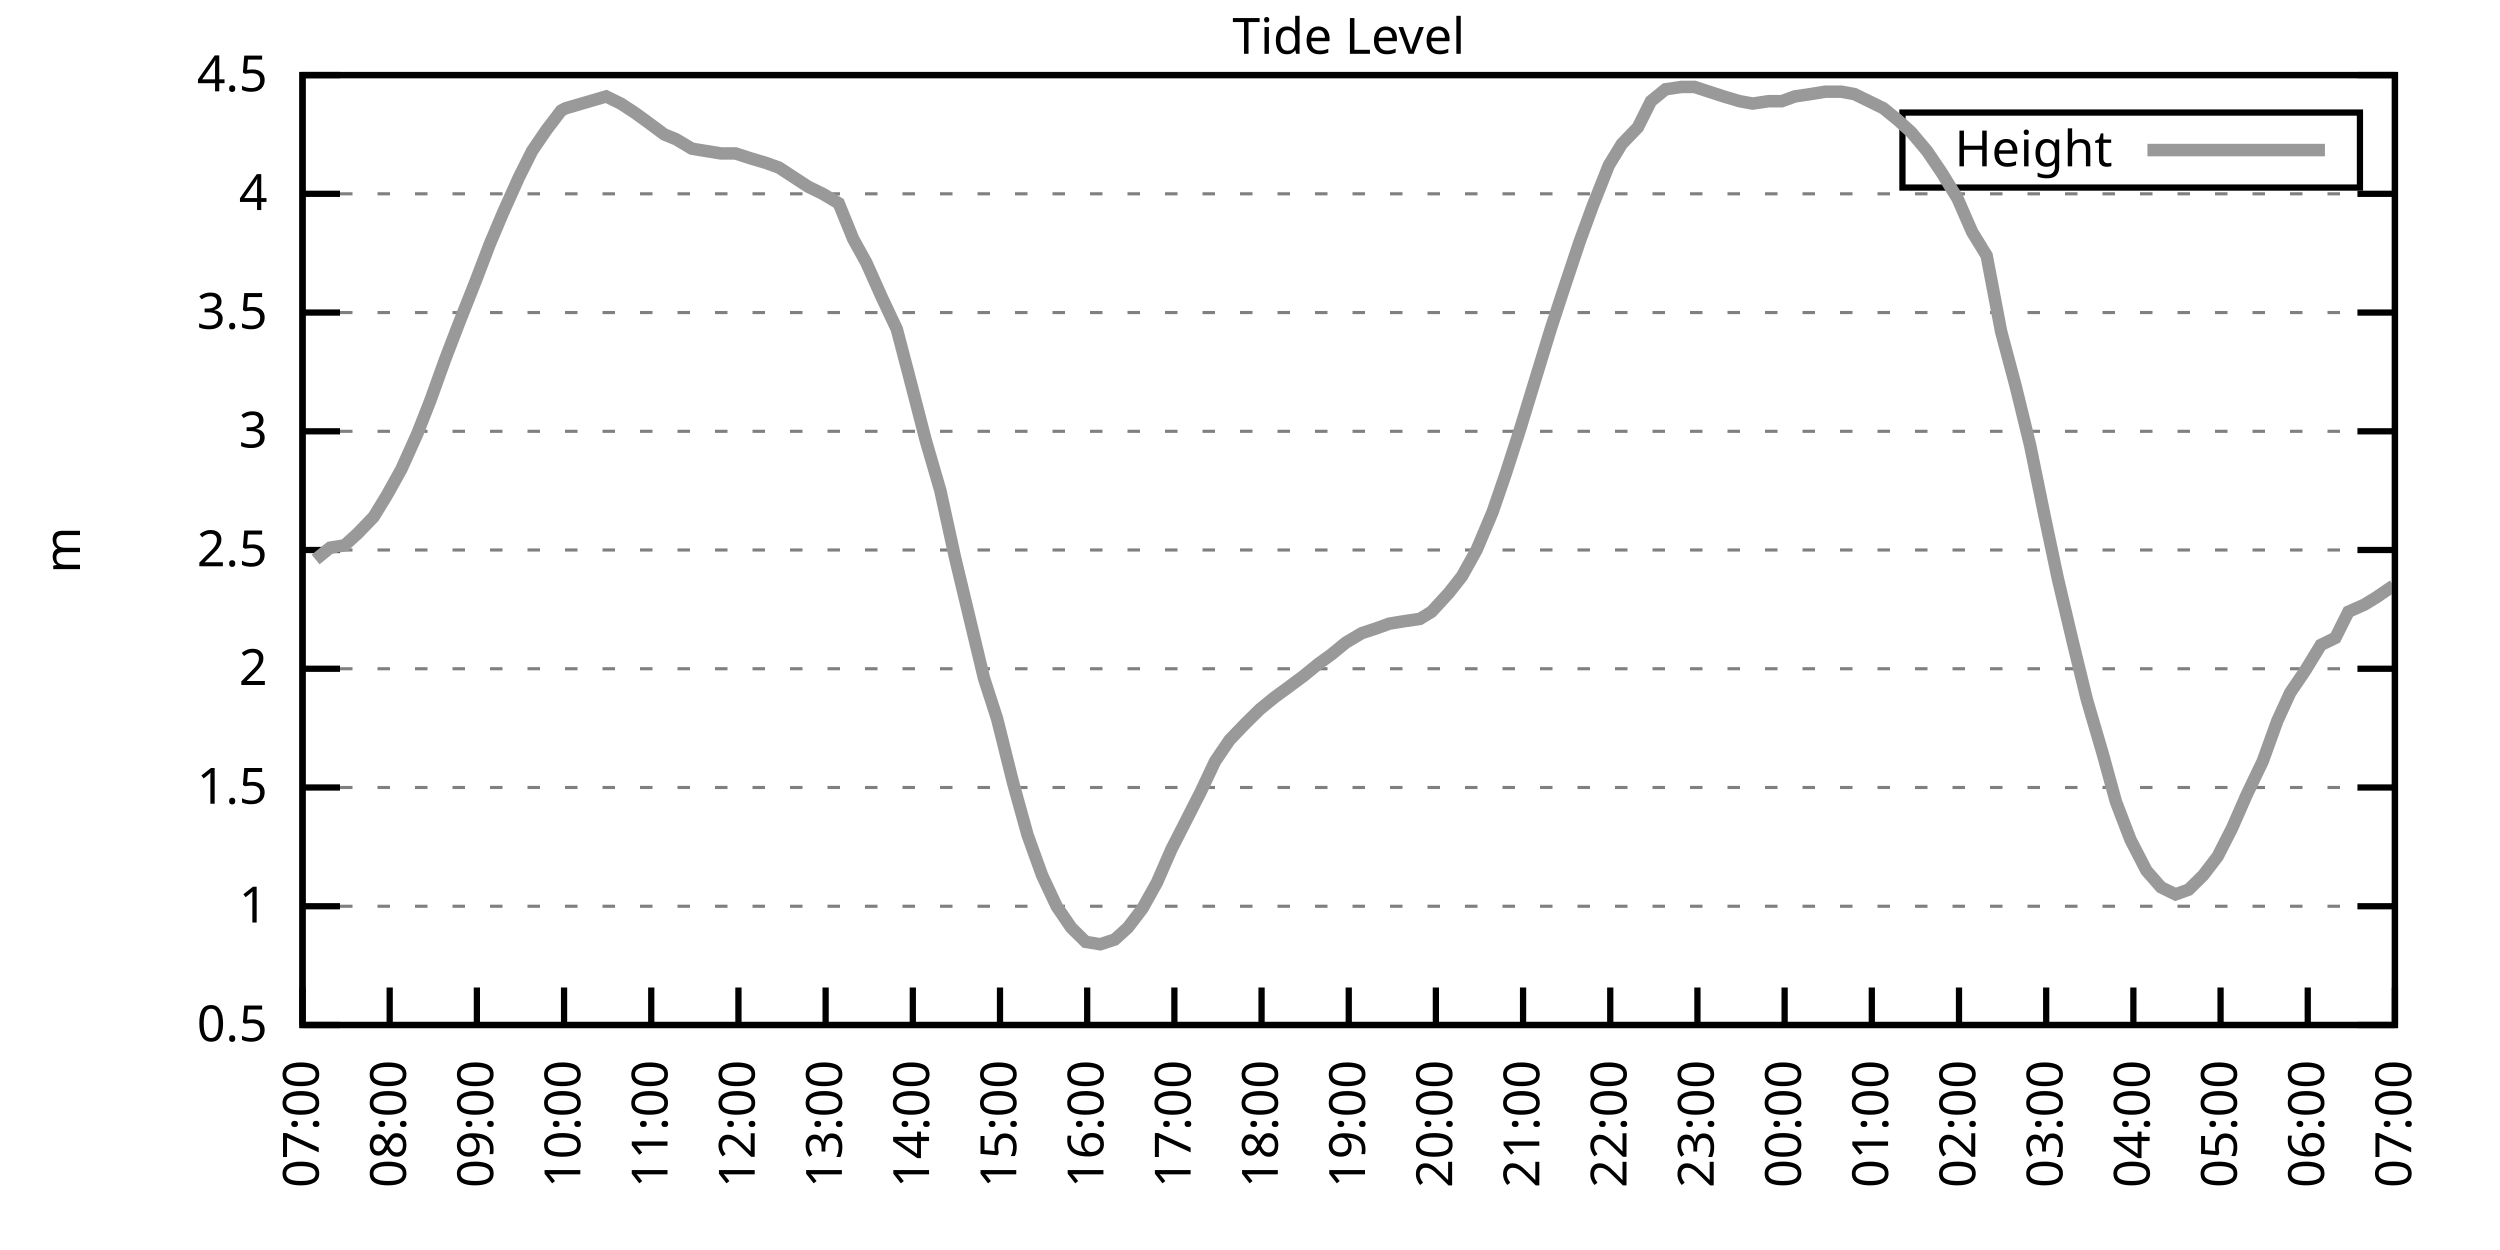
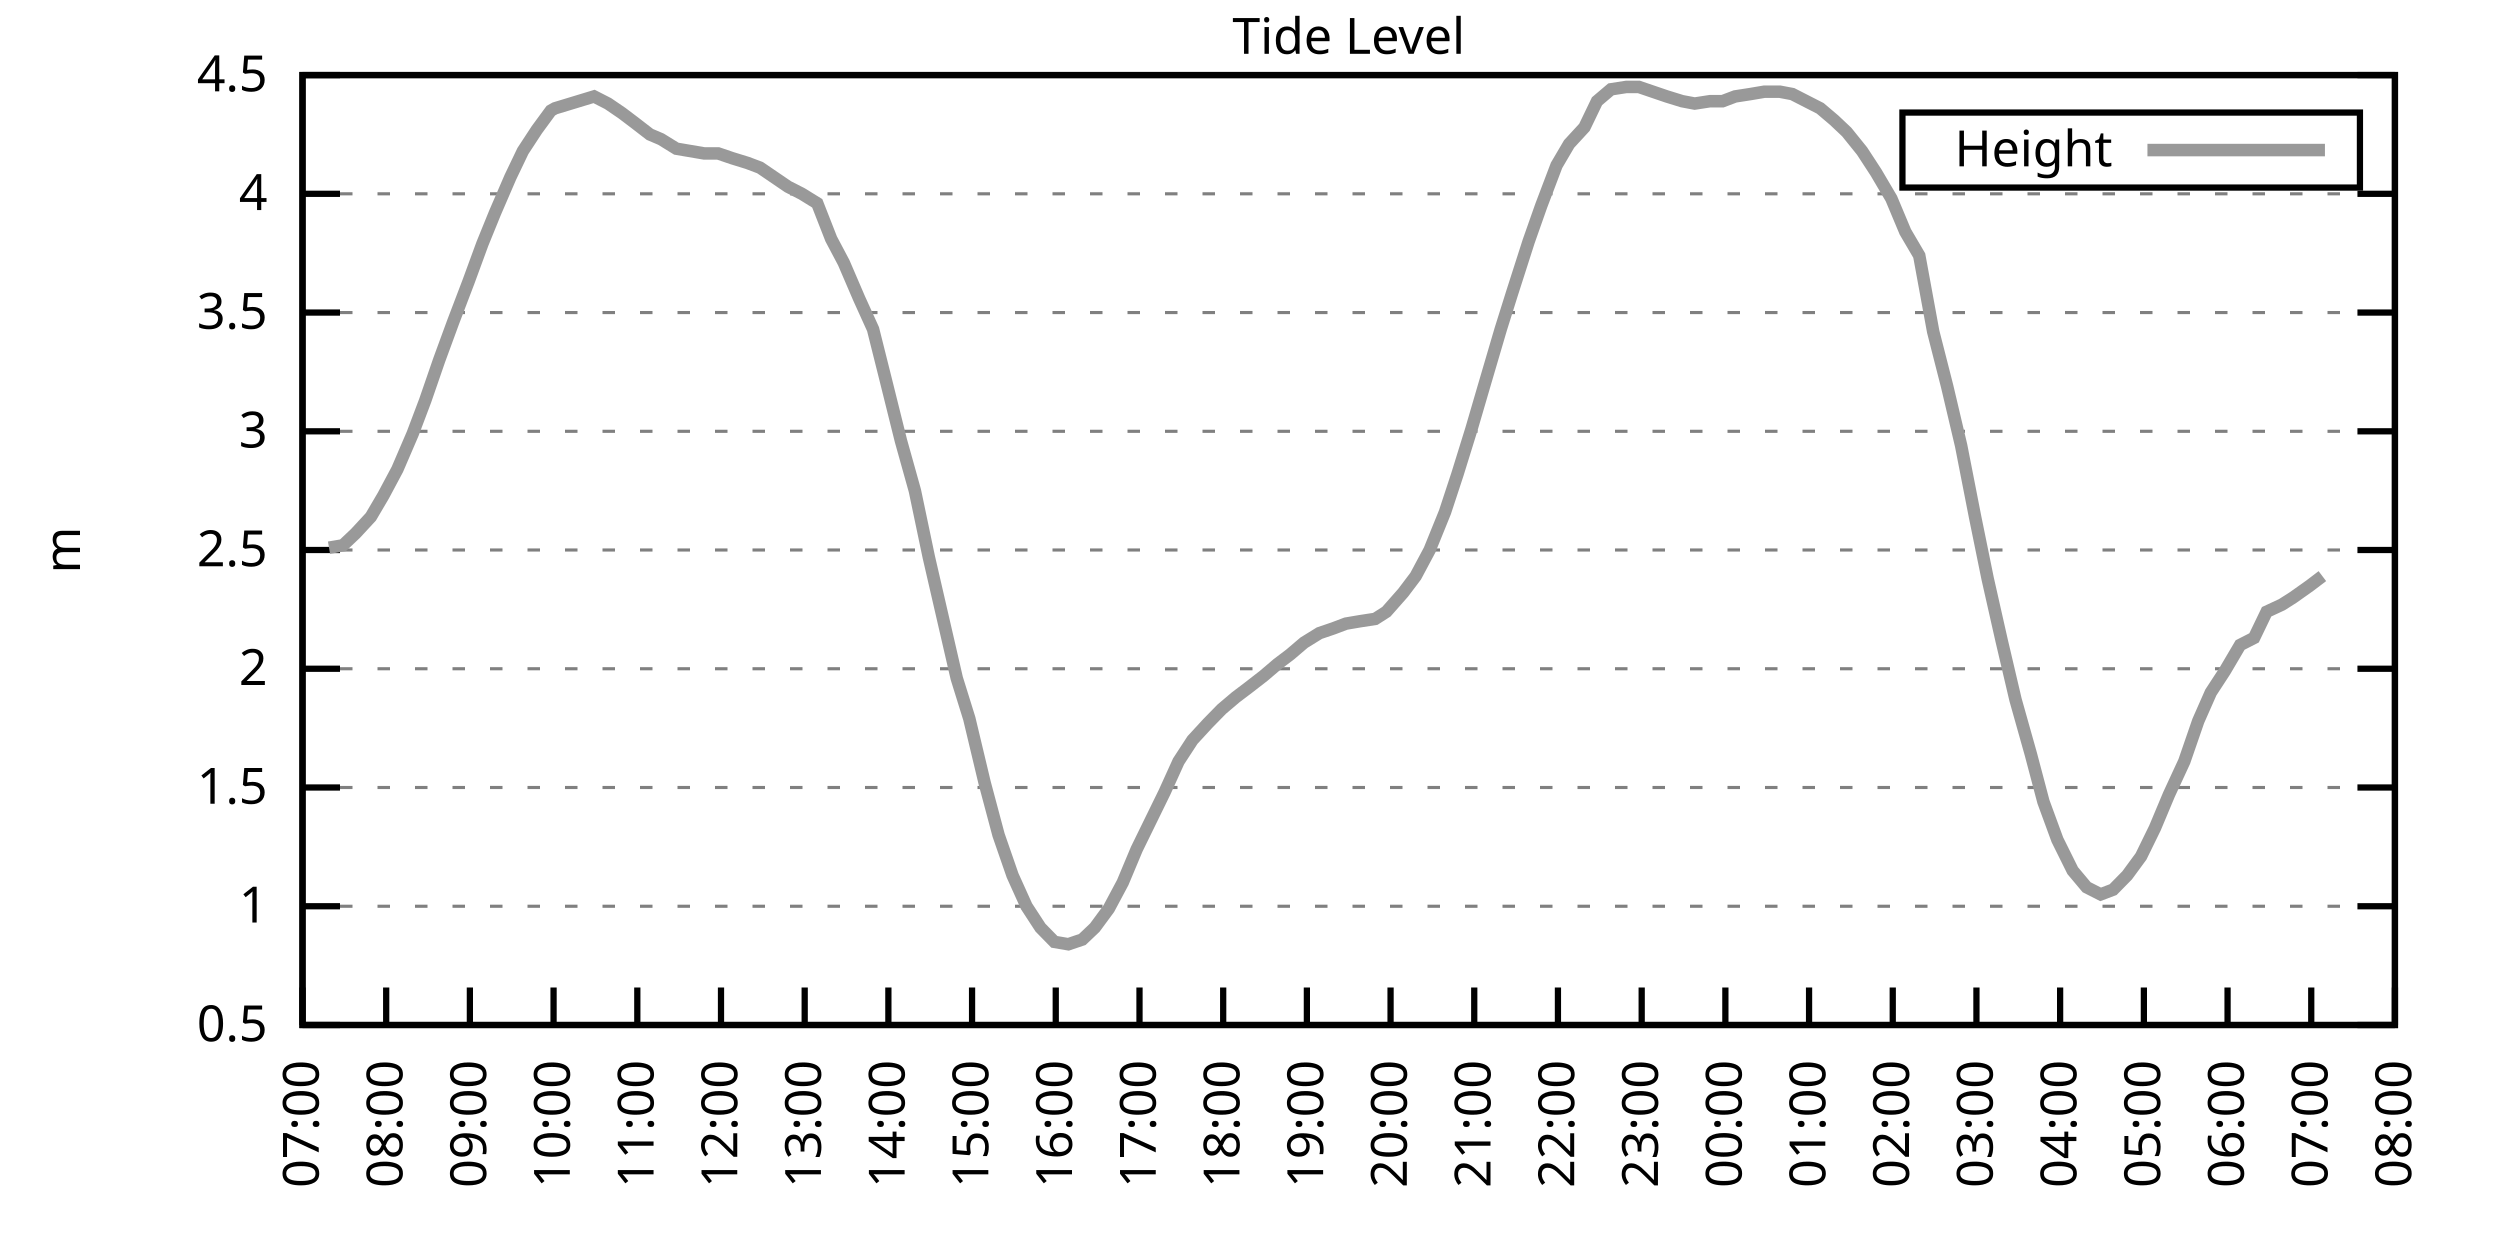
<svg xmlns="http://www.w3.org/2000/svg" xmlns:xlink="http://www.w3.org/1999/xlink" width="400" height="200" viewBox="0 0 400 200">
  <g id="gnuplot_canvas">
    <rect x="0" y="0" width="400" height="200" fill="none" />
    <defs>
      <circle id="gpDot" r="0.5" stroke-width="0.5" stroke="currentColor" />
      <path id="gpPt0" stroke-width="0.333" stroke="currentColor" d="M-1,0 h2 M0,-1 v2" />
      <path id="gpPt1" stroke-width="0.333" stroke="currentColor" d="M-1,-1 L1,1 M1,-1 L-1,1" />
      <path id="gpPt2" stroke-width="0.333" stroke="currentColor" d="M-1,0 L1,0 M0,-1 L0,1 M-1,-1 L1,1 M-1,1 L1,-1" />
      <rect id="gpPt3" stroke-width="0.333" stroke="currentColor" x="-1" y="-1" width="2" height="2" />
      <rect id="gpPt4" stroke-width="0.333" stroke="currentColor" fill="currentColor" x="-1" y="-1" width="2" height="2" />
      <circle id="gpPt5" stroke-width="0.333" stroke="currentColor" cx="0" cy="0" r="1" />
      <use xlink:href="#gpPt5" id="gpPt6" fill="currentColor" stroke="none" />
      <path id="gpPt7" stroke-width="0.333" stroke="currentColor" d="M0,-1.33 L-1.33,0.67 L1.33,0.67 z" />
      <use xlink:href="#gpPt7" id="gpPt8" fill="currentColor" stroke="none" />
      <use xlink:href="#gpPt7" id="gpPt9" stroke="currentColor" transform="rotate(180)" />
      <use xlink:href="#gpPt9" id="gpPt10" fill="currentColor" stroke="none" />
      <use xlink:href="#gpPt3" id="gpPt11" stroke="currentColor" transform="rotate(45)" />
      <use xlink:href="#gpPt11" id="gpPt12" fill="currentColor" stroke="none" />
      <path id="gpPt13" stroke-width="0.333" stroke="currentColor" d="M0,1.330 L1.265,0.411 L0.782,-1.067 L-0.782,-1.076 L-1.265,0.411 z" />
      <use xlink:href="#gpPt13" id="gpPt14" fill="currentColor" stroke="none" />
      <filter id="textbox" filterUnits="objectBoundingBox" x="0" y="0" height="1" width="1">
        <feFlood flood-color="white" flood-opacity="1" result="bgnd" />
        <feComposite in="SourceGraphic" in2="bgnd" operator="atop" />
      </filter>
      <filter id="greybox" filterUnits="objectBoundingBox" x="0" y="0" height="1" width="1">
        <feFlood flood-color="lightgrey" flood-opacity="1" result="grey" />
        <feComposite in="SourceGraphic" in2="grey" operator="atop" />
      </filter>
    </defs>
    <g fill="none" color="white" stroke="currentColor" stroke-width="1.00" stroke-linecap="butt" stroke-linejoin="miter">
</g>
    <g fill="none" color="black" stroke="currentColor" stroke-width="1.00" stroke-linecap="butt" stroke-linejoin="miter">
      <g stroke="none" shape-rendering="crispEdges">
        <polygon fill="rgb(255, 255, 255)" points="48.40,164.00 383.18,164.00 383.18,12.02 48.40,12.02 " />
      </g>
    </g>
    <g fill="none" color="black" stroke="currentColor" stroke-width="1.00" stroke-linecap="butt" stroke-linejoin="miter">
</g>
    <g fill="none" color="black" stroke="black" stroke-width="0.50" stroke-linecap="butt" stroke-linejoin="miter">
</g>
    <g fill="none" color="gray" stroke="currentColor" stroke-width="0.50" stroke-linecap="butt" stroke-linejoin="miter">
      <path stroke="gray" stroke-dasharray="2,4" class="gridline" d="M48.40,164.00 L383.19,164.00  " />
    </g>
    <g fill="none" color="gray" stroke="gray" stroke-width="1.00" stroke-linecap="butt" stroke-linejoin="miter">
</g>
    <g fill="none" color="black" stroke="currentColor" stroke-width="1.00" stroke-linecap="butt" stroke-linejoin="miter">
      <path stroke="black" d="M48.40,164.00 L54.40,164.00 M383.19,164.00 L377.19,164.00  " />
      <g transform="translate(42.80,166.60)" stroke="none" fill="black" font-family="Sans" font-size="8.00" text-anchor="end">
        <text>
          <tspan font-family="Sans"> 0.5</tspan>
        </text>
      </g>
    </g>
    <g fill="none" color="black" stroke="currentColor" stroke-width="1.00" stroke-linecap="butt" stroke-linejoin="miter">
</g>
    <g fill="none" color="black" stroke="black" stroke-width="0.50" stroke-linecap="butt" stroke-linejoin="miter">
</g>
    <g fill="none" color="gray" stroke="currentColor" stroke-width="0.50" stroke-linecap="butt" stroke-linejoin="miter">
      <path stroke="gray" stroke-dasharray="2,4" class="gridline" d="M48.40,145.00 L383.19,145.00  " />
    </g>
    <g fill="none" color="gray" stroke="gray" stroke-width="1.00" stroke-linecap="butt" stroke-linejoin="miter">
</g>
    <g fill="none" color="black" stroke="currentColor" stroke-width="1.00" stroke-linecap="butt" stroke-linejoin="miter">
      <path stroke="black" d="M48.40,145.00 L54.40,145.00 M383.19,145.00 L377.19,145.00  " />
      <g transform="translate(42.80,147.60)" stroke="none" fill="black" font-family="Sans" font-size="8.00" text-anchor="end">
        <text>
          <tspan font-family="Sans"> 1</tspan>
        </text>
      </g>
    </g>
    <g fill="none" color="black" stroke="currentColor" stroke-width="1.00" stroke-linecap="butt" stroke-linejoin="miter">
</g>
    <g fill="none" color="black" stroke="black" stroke-width="0.50" stroke-linecap="butt" stroke-linejoin="miter">
</g>
    <g fill="none" color="gray" stroke="currentColor" stroke-width="0.50" stroke-linecap="butt" stroke-linejoin="miter">
      <path stroke="gray" stroke-dasharray="2,4" class="gridline" d="M48.40,126.00 L383.19,126.00  " />
    </g>
    <g fill="none" color="gray" stroke="gray" stroke-width="1.00" stroke-linecap="butt" stroke-linejoin="miter">
</g>
    <g fill="none" color="black" stroke="currentColor" stroke-width="1.00" stroke-linecap="butt" stroke-linejoin="miter">
      <path stroke="black" d="M48.40,126.00 L54.40,126.00 M383.19,126.00 L377.19,126.00  " />
      <g transform="translate(42.80,128.60)" stroke="none" fill="black" font-family="Sans" font-size="8.00" text-anchor="end">
        <text>
          <tspan font-family="Sans"> 1.5</tspan>
        </text>
      </g>
    </g>
    <g fill="none" color="black" stroke="currentColor" stroke-width="1.00" stroke-linecap="butt" stroke-linejoin="miter">
</g>
    <g fill="none" color="black" stroke="black" stroke-width="0.50" stroke-linecap="butt" stroke-linejoin="miter">
</g>
    <g fill="none" color="gray" stroke="currentColor" stroke-width="0.50" stroke-linecap="butt" stroke-linejoin="miter">
      <path stroke="gray" stroke-dasharray="2,4" class="gridline" d="M48.40,107.00 L383.19,107.00  " />
    </g>
    <g fill="none" color="gray" stroke="gray" stroke-width="1.00" stroke-linecap="butt" stroke-linejoin="miter">
</g>
    <g fill="none" color="black" stroke="currentColor" stroke-width="1.00" stroke-linecap="butt" stroke-linejoin="miter">
      <path stroke="black" d="M48.40,107.00 L54.40,107.00 M383.19,107.00 L377.19,107.00  " />
      <g transform="translate(42.80,109.60)" stroke="none" fill="black" font-family="Sans" font-size="8.00" text-anchor="end">
        <text>
          <tspan font-family="Sans"> 2</tspan>
        </text>
      </g>
    </g>
    <g fill="none" color="black" stroke="currentColor" stroke-width="1.00" stroke-linecap="butt" stroke-linejoin="miter">
</g>
    <g fill="none" color="black" stroke="black" stroke-width="0.50" stroke-linecap="butt" stroke-linejoin="miter">
</g>
    <g fill="none" color="gray" stroke="currentColor" stroke-width="0.50" stroke-linecap="butt" stroke-linejoin="miter">
      <path stroke="gray" stroke-dasharray="2,4" class="gridline" d="M48.40,88.00 L383.19,88.00  " />
    </g>
    <g fill="none" color="gray" stroke="gray" stroke-width="1.00" stroke-linecap="butt" stroke-linejoin="miter">
</g>
    <g fill="none" color="black" stroke="currentColor" stroke-width="1.00" stroke-linecap="butt" stroke-linejoin="miter">
      <path stroke="black" d="M48.40,88.00 L54.40,88.00 M383.19,88.00 L377.19,88.00  " />
      <g transform="translate(42.80,90.60)" stroke="none" fill="black" font-family="Sans" font-size="8.00" text-anchor="end">
        <text>
          <tspan font-family="Sans"> 2.5</tspan>
        </text>
      </g>
    </g>
    <g fill="none" color="black" stroke="currentColor" stroke-width="1.00" stroke-linecap="butt" stroke-linejoin="miter">
</g>
    <g fill="none" color="black" stroke="black" stroke-width="0.50" stroke-linecap="butt" stroke-linejoin="miter">
</g>
    <g fill="none" color="gray" stroke="currentColor" stroke-width="0.50" stroke-linecap="butt" stroke-linejoin="miter">
      <path stroke="gray" stroke-dasharray="2,4" class="gridline" d="M48.40,69.01 L383.19,69.01  " />
    </g>
    <g fill="none" color="gray" stroke="gray" stroke-width="1.00" stroke-linecap="butt" stroke-linejoin="miter">
</g>
    <g fill="none" color="black" stroke="currentColor" stroke-width="1.00" stroke-linecap="butt" stroke-linejoin="miter">
      <path stroke="black" d="M48.40,69.01 L54.40,69.01 M383.19,69.01 L377.19,69.01  " />
      <g transform="translate(42.80,71.61)" stroke="none" fill="black" font-family="Sans" font-size="8.00" text-anchor="end">
        <text>
          <tspan font-family="Sans"> 3</tspan>
        </text>
      </g>
    </g>
    <g fill="none" color="black" stroke="currentColor" stroke-width="1.00" stroke-linecap="butt" stroke-linejoin="miter">
</g>
    <g fill="none" color="black" stroke="black" stroke-width="0.50" stroke-linecap="butt" stroke-linejoin="miter">
</g>
    <g fill="none" color="gray" stroke="currentColor" stroke-width="0.50" stroke-linecap="butt" stroke-linejoin="miter">
      <path stroke="gray" stroke-dasharray="2,4" class="gridline" d="M48.40,50.01 L383.19,50.01  " />
    </g>
    <g fill="none" color="gray" stroke="gray" stroke-width="1.00" stroke-linecap="butt" stroke-linejoin="miter">
</g>
    <g fill="none" color="black" stroke="currentColor" stroke-width="1.00" stroke-linecap="butt" stroke-linejoin="miter">
      <path stroke="black" d="M48.40,50.01 L54.40,50.01 M383.19,50.01 L377.19,50.01  " />
      <g transform="translate(42.80,52.61)" stroke="none" fill="black" font-family="Sans" font-size="8.00" text-anchor="end">
        <text>
          <tspan font-family="Sans"> 3.5</tspan>
        </text>
      </g>
    </g>
    <g fill="none" color="black" stroke="currentColor" stroke-width="1.00" stroke-linecap="butt" stroke-linejoin="miter">
</g>
    <g fill="none" color="black" stroke="black" stroke-width="0.50" stroke-linecap="butt" stroke-linejoin="miter">
</g>
    <g fill="none" color="gray" stroke="currentColor" stroke-width="0.50" stroke-linecap="butt" stroke-linejoin="miter">
      <path stroke="gray" stroke-dasharray="2,4" class="gridline" d="M48.40,31.01 L383.19,31.01  " />
    </g>
    <g fill="none" color="gray" stroke="gray" stroke-width="1.00" stroke-linecap="butt" stroke-linejoin="miter">
</g>
    <g fill="none" color="black" stroke="currentColor" stroke-width="1.00" stroke-linecap="butt" stroke-linejoin="miter">
      <path stroke="black" d="M48.40,31.01 L54.40,31.01 M383.19,31.01 L377.19,31.01  " />
      <g transform="translate(42.80,33.61)" stroke="none" fill="black" font-family="Sans" font-size="8.00" text-anchor="end">
        <text>
          <tspan font-family="Sans"> 4</tspan>
        </text>
      </g>
    </g>
    <g fill="none" color="black" stroke="currentColor" stroke-width="1.00" stroke-linecap="butt" stroke-linejoin="miter">
</g>
    <g fill="none" color="black" stroke="black" stroke-width="0.50" stroke-linecap="butt" stroke-linejoin="miter">
</g>
    <g fill="none" color="gray" stroke="currentColor" stroke-width="0.50" stroke-linecap="butt" stroke-linejoin="miter">
      <path stroke="gray" stroke-dasharray="2,4" class="gridline" d="M48.40,12.01 L383.19,12.01  " />
    </g>
    <g fill="none" color="gray" stroke="gray" stroke-width="1.00" stroke-linecap="butt" stroke-linejoin="miter">
</g>
    <g fill="none" color="black" stroke="currentColor" stroke-width="1.00" stroke-linecap="butt" stroke-linejoin="miter">
      <path stroke="black" d="M48.40,12.01 L54.40,12.01 M383.19,12.01 L377.19,12.01  " />
      <g transform="translate(42.80,14.61)" stroke="none" fill="black" font-family="Sans" font-size="8.00" text-anchor="end">
        <text>
          <tspan font-family="Sans"> 4.5</tspan>
        </text>
      </g>
    </g>
    <g fill="none" color="black" stroke="currentColor" stroke-width="1.00" stroke-linecap="butt" stroke-linejoin="miter">
      <path stroke="black" d="M48.40,164.00 L48.40,158.00  " />
      <g transform="translate(51.00,169.60) rotate(270.00)" stroke="none" fill="black" font-family="Sans" font-size="8.00" text-anchor="end">
        <text>
          <tspan font-family="Sans">07:00</tspan>
        </text>
      </g>
    </g>
    <g fill="none" color="black" stroke="currentColor" stroke-width="1.00" stroke-linecap="butt" stroke-linejoin="miter">
-       <path stroke="black" d="M62.35,164.00 L62.35,158.00  " />
-       <g transform="translate(64.95,169.60) rotate(270.00)" stroke="none" fill="black" font-family="Sans" font-size="8.00" text-anchor="end">
+       <path stroke="black" d="M61.79,164.00 L61.79,158.00  " />
+       <g transform="translate(64.39,169.60) rotate(270.00)" stroke="none" fill="black" font-family="Sans" font-size="8.00" text-anchor="end">
        <text>
          <tspan font-family="Sans">08:00</tspan>
        </text>
      </g>
    </g>
    <g fill="none" color="black" stroke="currentColor" stroke-width="1.00" stroke-linecap="butt" stroke-linejoin="miter">
-       <path stroke="black" d="M76.30,164.00 L76.30,158.00  " />
-       <g transform="translate(78.90,169.60) rotate(270.00)" stroke="none" fill="black" font-family="Sans" font-size="8.00" text-anchor="end">
+       <path stroke="black" d="M75.18,164.00 L75.18,158.00  " />
+       <g transform="translate(77.78,169.60) rotate(270.00)" stroke="none" fill="black" font-family="Sans" font-size="8.00" text-anchor="end">
        <text>
          <tspan font-family="Sans">09:00</tspan>
        </text>
      </g>
    </g>
    <g fill="none" color="black" stroke="currentColor" stroke-width="1.00" stroke-linecap="butt" stroke-linejoin="miter">
-       <path stroke="black" d="M90.25,164.00 L90.25,158.00  " />
-       <g transform="translate(92.85,169.60) rotate(270.00)" stroke="none" fill="black" font-family="Sans" font-size="8.00" text-anchor="end">
+       <path stroke="black" d="M88.57,164.00 L88.57,158.00  " />
+       <g transform="translate(91.17,169.60) rotate(270.00)" stroke="none" fill="black" font-family="Sans" font-size="8.00" text-anchor="end">
        <text>
          <tspan font-family="Sans">10:00</tspan>
        </text>
      </g>
    </g>
    <g fill="none" color="black" stroke="currentColor" stroke-width="1.00" stroke-linecap="butt" stroke-linejoin="miter">
-       <path stroke="black" d="M104.20,164.00 L104.20,158.00  " />
-       <g transform="translate(106.80,169.60) rotate(270.00)" stroke="none" fill="black" font-family="Sans" font-size="8.00" text-anchor="end">
+       <path stroke="black" d="M101.97,164.00 L101.97,158.00  " />
+       <g transform="translate(104.57,169.60) rotate(270.00)" stroke="none" fill="black" font-family="Sans" font-size="8.00" text-anchor="end">
        <text>
          <tspan font-family="Sans">11:00</tspan>
        </text>
      </g>
    </g>
    <g fill="none" color="black" stroke="currentColor" stroke-width="1.00" stroke-linecap="butt" stroke-linejoin="miter">
-       <path stroke="black" d="M118.15,164.00 L118.15,158.00  " />
-       <g transform="translate(120.75,169.60) rotate(270.00)" stroke="none" fill="black" font-family="Sans" font-size="8.00" text-anchor="end">
+       <path stroke="black" d="M115.36,164.00 L115.36,158.00  " />
+       <g transform="translate(117.96,169.60) rotate(270.00)" stroke="none" fill="black" font-family="Sans" font-size="8.00" text-anchor="end">
        <text>
          <tspan font-family="Sans">12:00</tspan>
        </text>
      </g>
    </g>
    <g fill="none" color="black" stroke="currentColor" stroke-width="1.00" stroke-linecap="butt" stroke-linejoin="miter">
-       <path stroke="black" d="M132.10,164.00 L132.10,158.00  " />
-       <g transform="translate(134.70,169.60) rotate(270.00)" stroke="none" fill="black" font-family="Sans" font-size="8.00" text-anchor="end">
+       <path stroke="black" d="M128.75,164.00 L128.75,158.00  " />
+       <g transform="translate(131.35,169.60) rotate(270.00)" stroke="none" fill="black" font-family="Sans" font-size="8.00" text-anchor="end">
        <text>
          <tspan font-family="Sans">13:00</tspan>
        </text>
      </g>
    </g>
    <g fill="none" color="black" stroke="currentColor" stroke-width="1.00" stroke-linecap="butt" stroke-linejoin="miter">
-       <path stroke="black" d="M146.05,164.00 L146.05,158.00  " />
-       <g transform="translate(148.65,169.60) rotate(270.00)" stroke="none" fill="black" font-family="Sans" font-size="8.00" text-anchor="end">
+       <path stroke="black" d="M142.14,164.00 L142.14,158.00  " />
+       <g transform="translate(144.74,169.60) rotate(270.00)" stroke="none" fill="black" font-family="Sans" font-size="8.00" text-anchor="end">
        <text>
          <tspan font-family="Sans">14:00</tspan>
        </text>
      </g>
    </g>
    <g fill="none" color="black" stroke="currentColor" stroke-width="1.00" stroke-linecap="butt" stroke-linejoin="miter">
-       <path stroke="black" d="M160.00,164.00 L160.00,158.00  " />
-       <g transform="translate(162.60,169.60) rotate(270.00)" stroke="none" fill="black" font-family="Sans" font-size="8.00" text-anchor="end">
+       <path stroke="black" d="M155.53,164.00 L155.53,158.00  " />
+       <g transform="translate(158.13,169.60) rotate(270.00)" stroke="none" fill="black" font-family="Sans" font-size="8.00" text-anchor="end">
        <text>
          <tspan font-family="Sans">15:00</tspan>
        </text>
      </g>
    </g>
    <g fill="none" color="black" stroke="currentColor" stroke-width="1.00" stroke-linecap="butt" stroke-linejoin="miter">
-       <path stroke="black" d="M173.95,164.00 L173.95,158.00  " />
-       <g transform="translate(176.55,169.60) rotate(270.00)" stroke="none" fill="black" font-family="Sans" font-size="8.00" text-anchor="end">
+       <path stroke="black" d="M168.92,164.00 L168.92,158.00  " />
+       <g transform="translate(171.52,169.60) rotate(270.00)" stroke="none" fill="black" font-family="Sans" font-size="8.00" text-anchor="end">
        <text>
          <tspan font-family="Sans">16:00</tspan>
        </text>
      </g>
    </g>
    <g fill="none" color="black" stroke="currentColor" stroke-width="1.00" stroke-linecap="butt" stroke-linejoin="miter">
-       <path stroke="black" d="M187.90,164.00 L187.90,158.00  " />
-       <g transform="translate(190.50,169.60) rotate(270.00)" stroke="none" fill="black" font-family="Sans" font-size="8.00" text-anchor="end">
+       <path stroke="black" d="M182.32,164.00 L182.32,158.00  " />
+       <g transform="translate(184.92,169.60) rotate(270.00)" stroke="none" fill="black" font-family="Sans" font-size="8.00" text-anchor="end">
        <text>
          <tspan font-family="Sans">17:00</tspan>
        </text>
      </g>
    </g>
    <g fill="none" color="black" stroke="currentColor" stroke-width="1.00" stroke-linecap="butt" stroke-linejoin="miter">
-       <path stroke="black" d="M201.85,164.00 L201.85,158.00  " />
-       <g transform="translate(204.45,169.60) rotate(270.00)" stroke="none" fill="black" font-family="Sans" font-size="8.00" text-anchor="end">
+       <path stroke="black" d="M195.71,164.00 L195.71,158.00  " />
+       <g transform="translate(198.31,169.60) rotate(270.00)" stroke="none" fill="black" font-family="Sans" font-size="8.00" text-anchor="end">
        <text>
          <tspan font-family="Sans">18:00</tspan>
        </text>
      </g>
    </g>
    <g fill="none" color="black" stroke="currentColor" stroke-width="1.00" stroke-linecap="butt" stroke-linejoin="miter">
-       <path stroke="black" d="M215.80,164.00 L215.80,158.00  " />
-       <g transform="translate(218.40,169.60) rotate(270.00)" stroke="none" fill="black" font-family="Sans" font-size="8.00" text-anchor="end">
+       <path stroke="black" d="M209.10,164.00 L209.10,158.00  " />
+       <g transform="translate(211.70,169.60) rotate(270.00)" stroke="none" fill="black" font-family="Sans" font-size="8.00" text-anchor="end">
        <text>
          <tspan font-family="Sans">19:00</tspan>
        </text>
      </g>
    </g>
    <g fill="none" color="black" stroke="currentColor" stroke-width="1.00" stroke-linecap="butt" stroke-linejoin="miter">
-       <path stroke="black" d="M229.74,164.00 L229.74,158.00  " />
-       <g transform="translate(232.34,169.60) rotate(270.00)" stroke="none" fill="black" font-family="Sans" font-size="8.00" text-anchor="end">
+       <path stroke="black" d="M222.49,164.00 L222.49,158.00  " />
+       <g transform="translate(225.09,169.60) rotate(270.00)" stroke="none" fill="black" font-family="Sans" font-size="8.00" text-anchor="end">
        <text>
          <tspan font-family="Sans">20:00</tspan>
        </text>
      </g>
    </g>
    <g fill="none" color="black" stroke="currentColor" stroke-width="1.00" stroke-linecap="butt" stroke-linejoin="miter">
-       <path stroke="black" d="M243.69,164.00 L243.69,158.00  " />
-       <g transform="translate(246.29,169.60) rotate(270.00)" stroke="none" fill="black" font-family="Sans" font-size="8.00" text-anchor="end">
+       <path stroke="black" d="M235.88,164.00 L235.88,158.00  " />
+       <g transform="translate(238.48,169.60) rotate(270.00)" stroke="none" fill="black" font-family="Sans" font-size="8.00" text-anchor="end">
        <text>
          <tspan font-family="Sans">21:00</tspan>
        </text>
      </g>
    </g>
    <g fill="none" color="black" stroke="currentColor" stroke-width="1.00" stroke-linecap="butt" stroke-linejoin="miter">
-       <path stroke="black" d="M257.64,164.00 L257.64,158.00  " />
-       <g transform="translate(260.24,169.60) rotate(270.00)" stroke="none" fill="black" font-family="Sans" font-size="8.00" text-anchor="end">
+       <path stroke="black" d="M249.27,164.00 L249.27,158.00  " />
+       <g transform="translate(251.87,169.60) rotate(270.00)" stroke="none" fill="black" font-family="Sans" font-size="8.00" text-anchor="end">
        <text>
          <tspan font-family="Sans">22:00</tspan>
        </text>
      </g>
    </g>
    <g fill="none" color="black" stroke="currentColor" stroke-width="1.00" stroke-linecap="butt" stroke-linejoin="miter">
-       <path stroke="black" d="M271.59,164.00 L271.59,158.00  " />
-       <g transform="translate(274.19,169.60) rotate(270.00)" stroke="none" fill="black" font-family="Sans" font-size="8.00" text-anchor="end">
+       <path stroke="black" d="M262.67,164.00 L262.67,158.00  " />
+       <g transform="translate(265.27,169.60) rotate(270.00)" stroke="none" fill="black" font-family="Sans" font-size="8.00" text-anchor="end">
        <text>
          <tspan font-family="Sans">23:00</tspan>
        </text>
      </g>
    </g>
    <g fill="none" color="black" stroke="currentColor" stroke-width="1.00" stroke-linecap="butt" stroke-linejoin="miter">
-       <path stroke="black" d="M285.54,164.00 L285.54,158.00  " />
-       <g transform="translate(288.14,169.60) rotate(270.00)" stroke="none" fill="black" font-family="Sans" font-size="8.00" text-anchor="end">
+       <path stroke="black" d="M276.06,164.00 L276.06,158.00  " />
+       <g transform="translate(278.66,169.60) rotate(270.00)" stroke="none" fill="black" font-family="Sans" font-size="8.00" text-anchor="end">
        <text>
          <tspan font-family="Sans">00:00</tspan>
        </text>
      </g>
    </g>
    <g fill="none" color="black" stroke="currentColor" stroke-width="1.00" stroke-linecap="butt" stroke-linejoin="miter">
-       <path stroke="black" d="M299.49,164.00 L299.49,158.00  " />
-       <g transform="translate(302.09,169.60) rotate(270.00)" stroke="none" fill="black" font-family="Sans" font-size="8.00" text-anchor="end">
+       <path stroke="black" d="M289.45,164.00 L289.45,158.00  " />
+       <g transform="translate(292.05,169.60) rotate(270.00)" stroke="none" fill="black" font-family="Sans" font-size="8.00" text-anchor="end">
        <text>
          <tspan font-family="Sans">01:00</tspan>
        </text>
      </g>
    </g>
    <g fill="none" color="black" stroke="currentColor" stroke-width="1.00" stroke-linecap="butt" stroke-linejoin="miter">
-       <path stroke="black" d="M313.44,164.00 L313.44,158.00  " />
-       <g transform="translate(316.04,169.60) rotate(270.00)" stroke="none" fill="black" font-family="Sans" font-size="8.00" text-anchor="end">
+       <path stroke="black" d="M302.84,164.00 L302.84,158.00  " />
+       <g transform="translate(305.44,169.60) rotate(270.00)" stroke="none" fill="black" font-family="Sans" font-size="8.00" text-anchor="end">
        <text>
          <tspan font-family="Sans">02:00</tspan>
        </text>
      </g>
    </g>
    <g fill="none" color="black" stroke="currentColor" stroke-width="1.00" stroke-linecap="butt" stroke-linejoin="miter">
-       <path stroke="black" d="M327.39,164.00 L327.39,158.00  " />
-       <g transform="translate(329.99,169.60) rotate(270.00)" stroke="none" fill="black" font-family="Sans" font-size="8.00" text-anchor="end">
+       <path stroke="black" d="M316.23,164.00 L316.23,158.00  " />
+       <g transform="translate(318.83,169.60) rotate(270.00)" stroke="none" fill="black" font-family="Sans" font-size="8.00" text-anchor="end">
        <text>
          <tspan font-family="Sans">03:00</tspan>
        </text>
      </g>
    </g>
    <g fill="none" color="black" stroke="currentColor" stroke-width="1.00" stroke-linecap="butt" stroke-linejoin="miter">
-       <path stroke="black" d="M341.34,164.00 L341.34,158.00  " />
-       <g transform="translate(343.94,169.60) rotate(270.00)" stroke="none" fill="black" font-family="Sans" font-size="8.00" text-anchor="end">
+       <path stroke="black" d="M329.62,164.00 L329.62,158.00  " />
+       <g transform="translate(332.22,169.60) rotate(270.00)" stroke="none" fill="black" font-family="Sans" font-size="8.00" text-anchor="end">
        <text>
          <tspan font-family="Sans">04:00</tspan>
        </text>
      </g>
    </g>
    <g fill="none" color="black" stroke="currentColor" stroke-width="1.00" stroke-linecap="butt" stroke-linejoin="miter">
-       <path stroke="black" d="M355.29,164.00 L355.29,158.00  " />
-       <g transform="translate(357.89,169.60) rotate(270.00)" stroke="none" fill="black" font-family="Sans" font-size="8.00" text-anchor="end">
+       <path stroke="black" d="M343.02,164.00 L343.02,158.00  " />
+       <g transform="translate(345.62,169.60) rotate(270.00)" stroke="none" fill="black" font-family="Sans" font-size="8.00" text-anchor="end">
        <text>
          <tspan font-family="Sans">05:00</tspan>
        </text>
      </g>
    </g>
    <g fill="none" color="black" stroke="currentColor" stroke-width="1.00" stroke-linecap="butt" stroke-linejoin="miter">
-       <path stroke="black" d="M369.24,164.00 L369.24,158.00  " />
-       <g transform="translate(371.84,169.60) rotate(270.00)" stroke="none" fill="black" font-family="Sans" font-size="8.00" text-anchor="end">
+       <path stroke="black" d="M356.41,164.00 L356.41,158.00  " />
+       <g transform="translate(359.01,169.60) rotate(270.00)" stroke="none" fill="black" font-family="Sans" font-size="8.00" text-anchor="end">
        <text>
          <tspan font-family="Sans">06:00</tspan>
+         </text>
+       </g>
+     </g>
+     <g fill="none" color="black" stroke="currentColor" stroke-width="1.00" stroke-linecap="butt" stroke-linejoin="miter">
+       <path stroke="black" d="M369.80,164.00 L369.80,158.00  " />
+       <g transform="translate(372.40,169.60) rotate(270.00)" stroke="none" fill="black" font-family="Sans" font-size="8.00" text-anchor="end">
+         <text>
+           <tspan font-family="Sans">07:00</tspan>
        </text>
      </g>
    </g>
    <g fill="none" color="black" stroke="currentColor" stroke-width="1.00" stroke-linecap="butt" stroke-linejoin="miter">
      <path stroke="black" d="M383.19,164.00 L383.19,158.00  " />
      <g transform="translate(385.79,169.60) rotate(270.00)" stroke="none" fill="black" font-family="Sans" font-size="8.00" text-anchor="end">
        <text>
-           <tspan font-family="Sans">07:00</tspan>
+           <tspan font-family="Sans">08:00</tspan>
        </text>
      </g>
    </g>
    <g fill="none" color="black" stroke="currentColor" stroke-width="1.00" stroke-linecap="butt" stroke-linejoin="miter">
</g>
    <g fill="none" color="black" stroke="currentColor" stroke-width="1.00" stroke-linecap="butt" stroke-linejoin="miter">
      <path stroke="black" d="M48.40,12.01 L48.40,164.00 L383.19,164.00 L383.19,12.01 L48.40,12.01 Z  " />
    </g>
    <g fill="none" color="black" stroke="currentColor" stroke-width="1.00" stroke-linecap="butt" stroke-linejoin="miter">
</g>
    <g fill="none" color="black" stroke="currentColor" stroke-width="1.00" stroke-linecap="butt" stroke-linejoin="miter">
      <path stroke="black" d="M304.39,30.01 L304.39,18.01 L377.59,18.01 L377.59,30.01 L304.39,30.01 Z  " />
    </g>
    <g id="Tide_level_plot_1">
      <g fill="none" color="white" stroke="black" stroke-width="2.00" stroke-linecap="butt" stroke-linejoin="miter">
</g>
      <g fill="none" color="black" stroke="currentColor" stroke-width="2.00" stroke-linecap="butt" stroke-linejoin="miter">
        <g transform="translate(337.99,26.61)" stroke="none" fill="black" font-family="Sans" font-size="8.00" text-anchor="end">
          <text>
            <tspan font-family="Sans">Height</tspan>
          </text>
        </g>
      </g>
      <g fill="none" color="black" stroke="currentColor" stroke-width="2.00" stroke-linecap="butt" stroke-linejoin="miter">
-         <path stroke="rgb(153, 153, 153)" d="M343.59,24.01 L371.99,24.01 M50.49,89.52 L52.82,87.63 L55.14,87.25 L57.23,85.35 L59.79,82.69 L61.88,79.27   L64.21,75.09 L66.77,69.39 L68.86,64.07 L71.18,57.61 L73.51,51.53 L76.07,45.07 L78.39,38.99 L80.48,34.05   L83.04,28.35 L85.13,24.17 L87.46,20.75 L89.78,17.71 L90.48,17.33 L96.99,15.43 L99.32,16.57 L101.64,18.09   L103.73,19.61 L106.29,21.51 L108.15,22.27 L110.71,23.79 L113.03,24.17 L115.36,24.55 L117.68,24.55 L120.01,25.31   L122.57,26.07 L124.66,26.83 L126.98,28.35 L129.31,29.87 L131.63,31.01 L134.19,32.53 L136.51,38.23 L138.61,42.03   L141.16,47.73 L143.49,52.67 L145.58,60.65 L148.14,70.53 L150.46,78.51 L152.79,89.14 L157.44,108.52 L159.53,114.98   L162.09,125.24 L164.41,133.60 L166.74,140.06 L169.06,145.00 L171.39,148.42 L173.71,150.70 L176.04,151.08 L178.36,150.32   L180.46,148.42 L182.78,145.38 L185.11,141.20 L187.43,135.88 L189.76,131.32 L192.08,126.76 L194.41,121.82 L196.73,118.40   L199.29,115.74 L201.61,113.46 L203.94,111.56 L206.03,110.04 L208.59,108.14 L210.91,106.24 L213.01,104.72 L215.33,102.82   L217.89,101.30 L220.21,100.54 L222.30,99.78 L224.63,99.40 L227.19,99.02 L229.05,97.88 L231.84,94.84 L233.93,92.18   L236.25,88.00 L238.81,81.93 L240.90,75.85 L243.23,68.63 L245.32,61.79 L248.11,52.67 L249.97,46.97 L252.76,38.61   L254.85,32.91 L257.41,26.45 L259.50,23.03 L262.06,20.37 L264.15,16.19 L266.48,14.29 L269.04,13.91 L271.13,13.91   L273.45,14.67 L275.78,15.43 L278.34,16.19 L280.43,16.57 L282.99,16.19 L285.08,16.19 L287.17,15.43 L289.73,15.05   L292.05,14.67 L294.61,14.67 L296.70,15.05 L299.03,16.19 L301.35,17.33 L303.68,19.23 L305.77,21.13 L308.33,24.17   L310.65,27.59 L313.21,31.77 L315.53,37.09 L317.86,40.89 L320.18,53.05 L322.51,61.79 L324.83,71.29 L327.16,82.69   L329.25,92.56 L331.58,102.44 L333.90,111.94 L336.46,120.68 L338.55,128.28 L340.88,134.36 L343.43,139.30 L345.76,141.96   L348.08,143.10 L350.18,142.34 L352.50,140.06 L354.83,137.02 L357.15,132.46 L359.48,127.14 L362.03,121.82 L364.36,115.36   L366.45,110.80 L368.78,107.38 L371.33,103.20 L373.66,102.06 L375.75,97.88 L378.31,96.74 L380.17,95.60 L382.96,93.70    " />
+         <path stroke="rgb(153, 153, 153)" d="M343.59,24.01 L371.99,24.01 M52.64,87.63 L54.87,87.25 L56.88,85.35 L59.34,82.69 L61.35,79.27 L63.58,75.09   L66.03,69.39 L68.04,64.07 L70.27,57.61 L72.50,51.53 L74.96,45.07 L77.19,38.99 L79.20,34.05 L81.66,28.35   L83.66,24.17 L85.90,20.75 L88.13,17.71 L88.80,17.33 L95.05,15.43 L97.28,16.57 L99.51,18.09 L101.52,19.61   L103.98,21.51 L105.76,22.27 L108.22,23.79 L110.45,24.17 L112.68,24.55 L114.91,24.55 L117.14,25.31 L119.60,26.07   L121.61,26.83 L123.84,28.35 L126.07,29.87 L128.30,31.01 L130.76,32.53 L132.99,38.23 L135.00,42.03 L137.45,47.73   L139.69,52.67 L141.69,60.65 L144.15,70.53 L146.38,78.51 L148.61,89.14 L153.08,108.52 L155.09,114.98 L157.54,125.24   L159.77,133.60 L162.01,140.06 L164.24,145.00 L166.47,148.42 L168.70,150.70 L170.93,151.08 L173.17,150.32 L175.17,148.42   L177.41,145.38 L179.64,141.20 L181.87,135.88 L184.10,131.32 L186.33,126.76 L188.57,121.82 L190.80,118.40 L193.25,115.74   L195.48,113.46 L197.72,111.56 L199.73,110.04 L202.18,108.14 L204.41,106.24 L206.42,104.72 L208.65,102.82 L211.11,101.30   L213.34,100.54 L215.35,99.78 L217.58,99.40 L220.04,99.02 L221.82,97.88 L224.50,94.84 L226.51,92.18 L228.74,88.00   L231.20,81.93 L233.20,75.85 L235.44,68.63 L237.44,61.79 L240.12,52.67 L241.91,46.97 L244.59,38.61 L246.60,32.91   L249.05,26.45 L251.06,23.03 L253.51,20.37 L255.52,16.19 L257.76,14.29 L260.21,13.91 L262.22,13.91 L264.45,14.67   L266.68,15.43 L269.14,16.19 L271.15,16.57 L273.60,16.19 L275.61,16.19 L277.62,15.43 L280.07,15.05 L282.31,14.67   L284.76,14.67 L286.77,15.05 L289.00,16.19 L291.23,17.33 L293.47,19.23 L295.48,21.13 L297.93,24.17 L300.16,27.59   L302.62,31.77 L304.85,37.09 L307.08,40.89 L309.31,53.05 L311.54,61.79 L313.78,71.29 L316.01,82.69 L318.02,92.56   L320.25,102.44 L322.48,111.94 L324.94,120.68 L326.95,128.28 L329.18,134.36 L331.63,139.30 L333.86,141.96 L336.10,143.10   L338.10,142.34 L340.34,140.06 L342.57,137.02 L344.80,132.46 L347.03,127.14 L349.49,121.82 L351.72,115.36 L353.73,110.80   L355.96,107.38 L358.42,103.20 L360.65,102.06 L362.66,97.88 L365.11,96.74 L366.90,95.60 L369.58,93.70 L371.58,92.18    " />
      </g>
    </g>
    <g fill="none" color="black" stroke="currentColor" stroke-width="2.00" stroke-linecap="butt" stroke-linejoin="miter">
</g>
    <g fill="none" color="black" stroke="black" stroke-width="1.00" stroke-linecap="butt" stroke-linejoin="miter">
</g>
    <g fill="none" color="black" stroke="currentColor" stroke-width="1.00" stroke-linecap="butt" stroke-linejoin="miter">
      <path stroke="black" d="M48.40,12.01 L48.40,164.00 L383.19,164.00 L383.19,12.01 L48.40,12.01 Z  " />
      <g transform="translate(12.80,88.01) rotate(270.00)" stroke="none" fill="black" font-family="Sans" font-size="8.00" text-anchor="middle">
        <text>
          <tspan font-family="Sans">m</tspan>
        </text>
      </g>
    </g>
    <g fill="none" color="black" stroke="currentColor" stroke-width="1.00" stroke-linecap="butt" stroke-linejoin="miter">
</g>
    <g fill="none" color="black" stroke="currentColor" stroke-width="1.00" stroke-linecap="butt" stroke-linejoin="miter">
      <g transform="translate(215.79,8.61)" stroke="none" fill="black" font-family="Sans" font-size="8.00" text-anchor="middle">
        <text>
          <tspan font-family="Sans">Tide Level</tspan>
        </text>
      </g>
    </g>
    <g fill="none" color="black" stroke="currentColor" stroke-width="1.00" stroke-linecap="butt" stroke-linejoin="miter">
</g>
  </g>
</svg>
